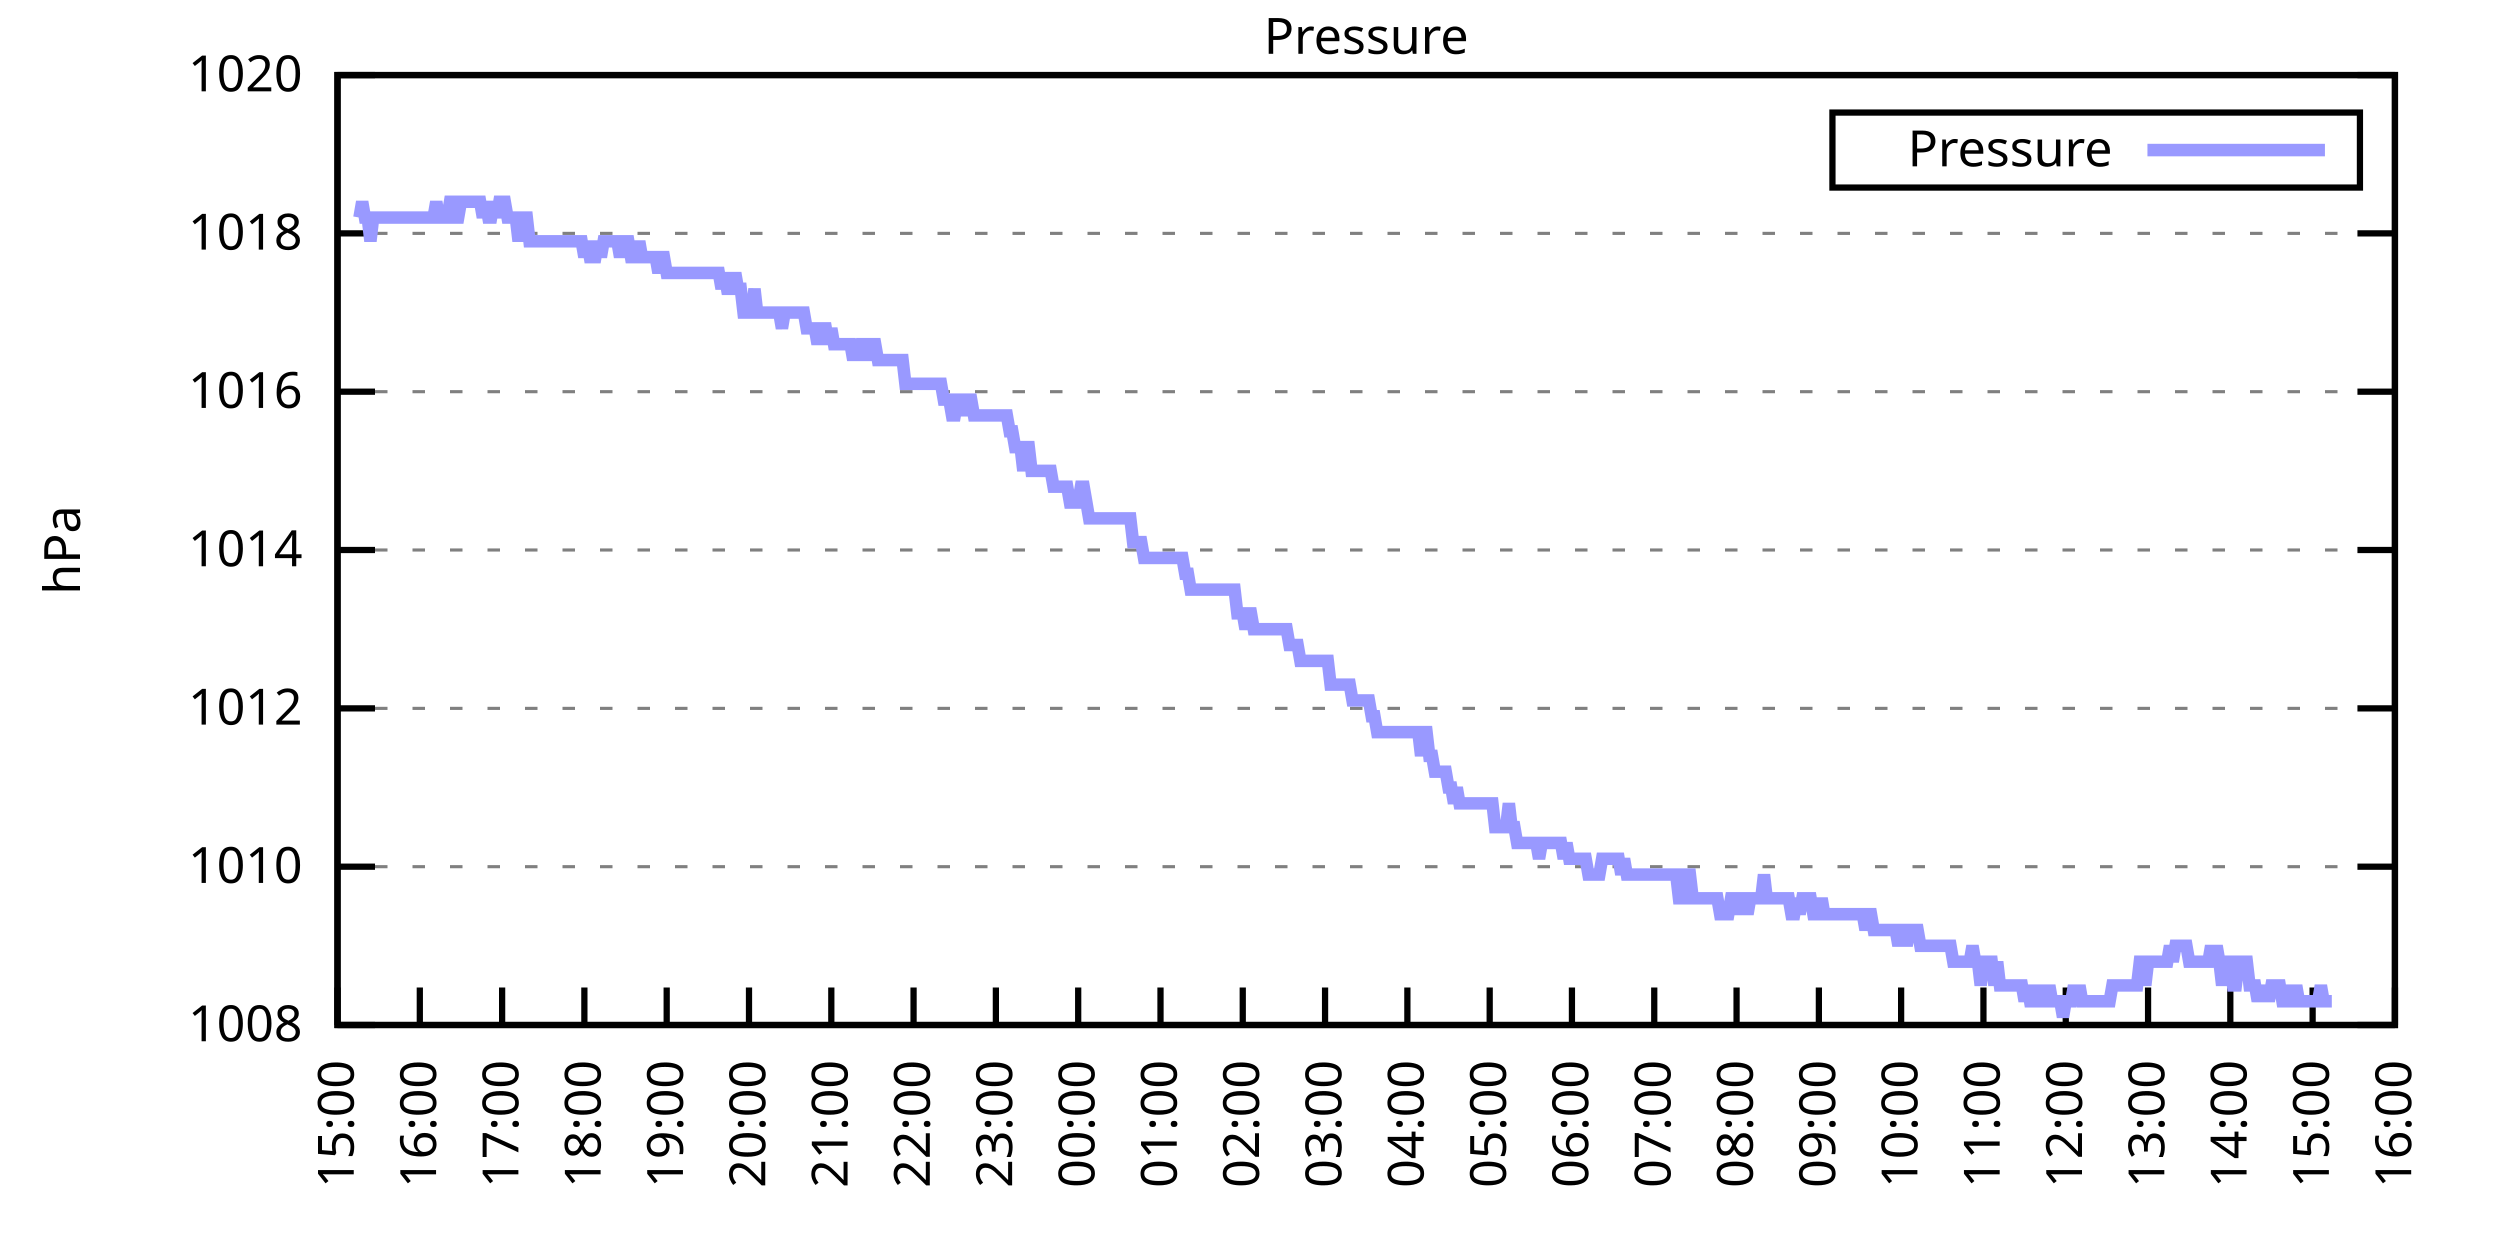
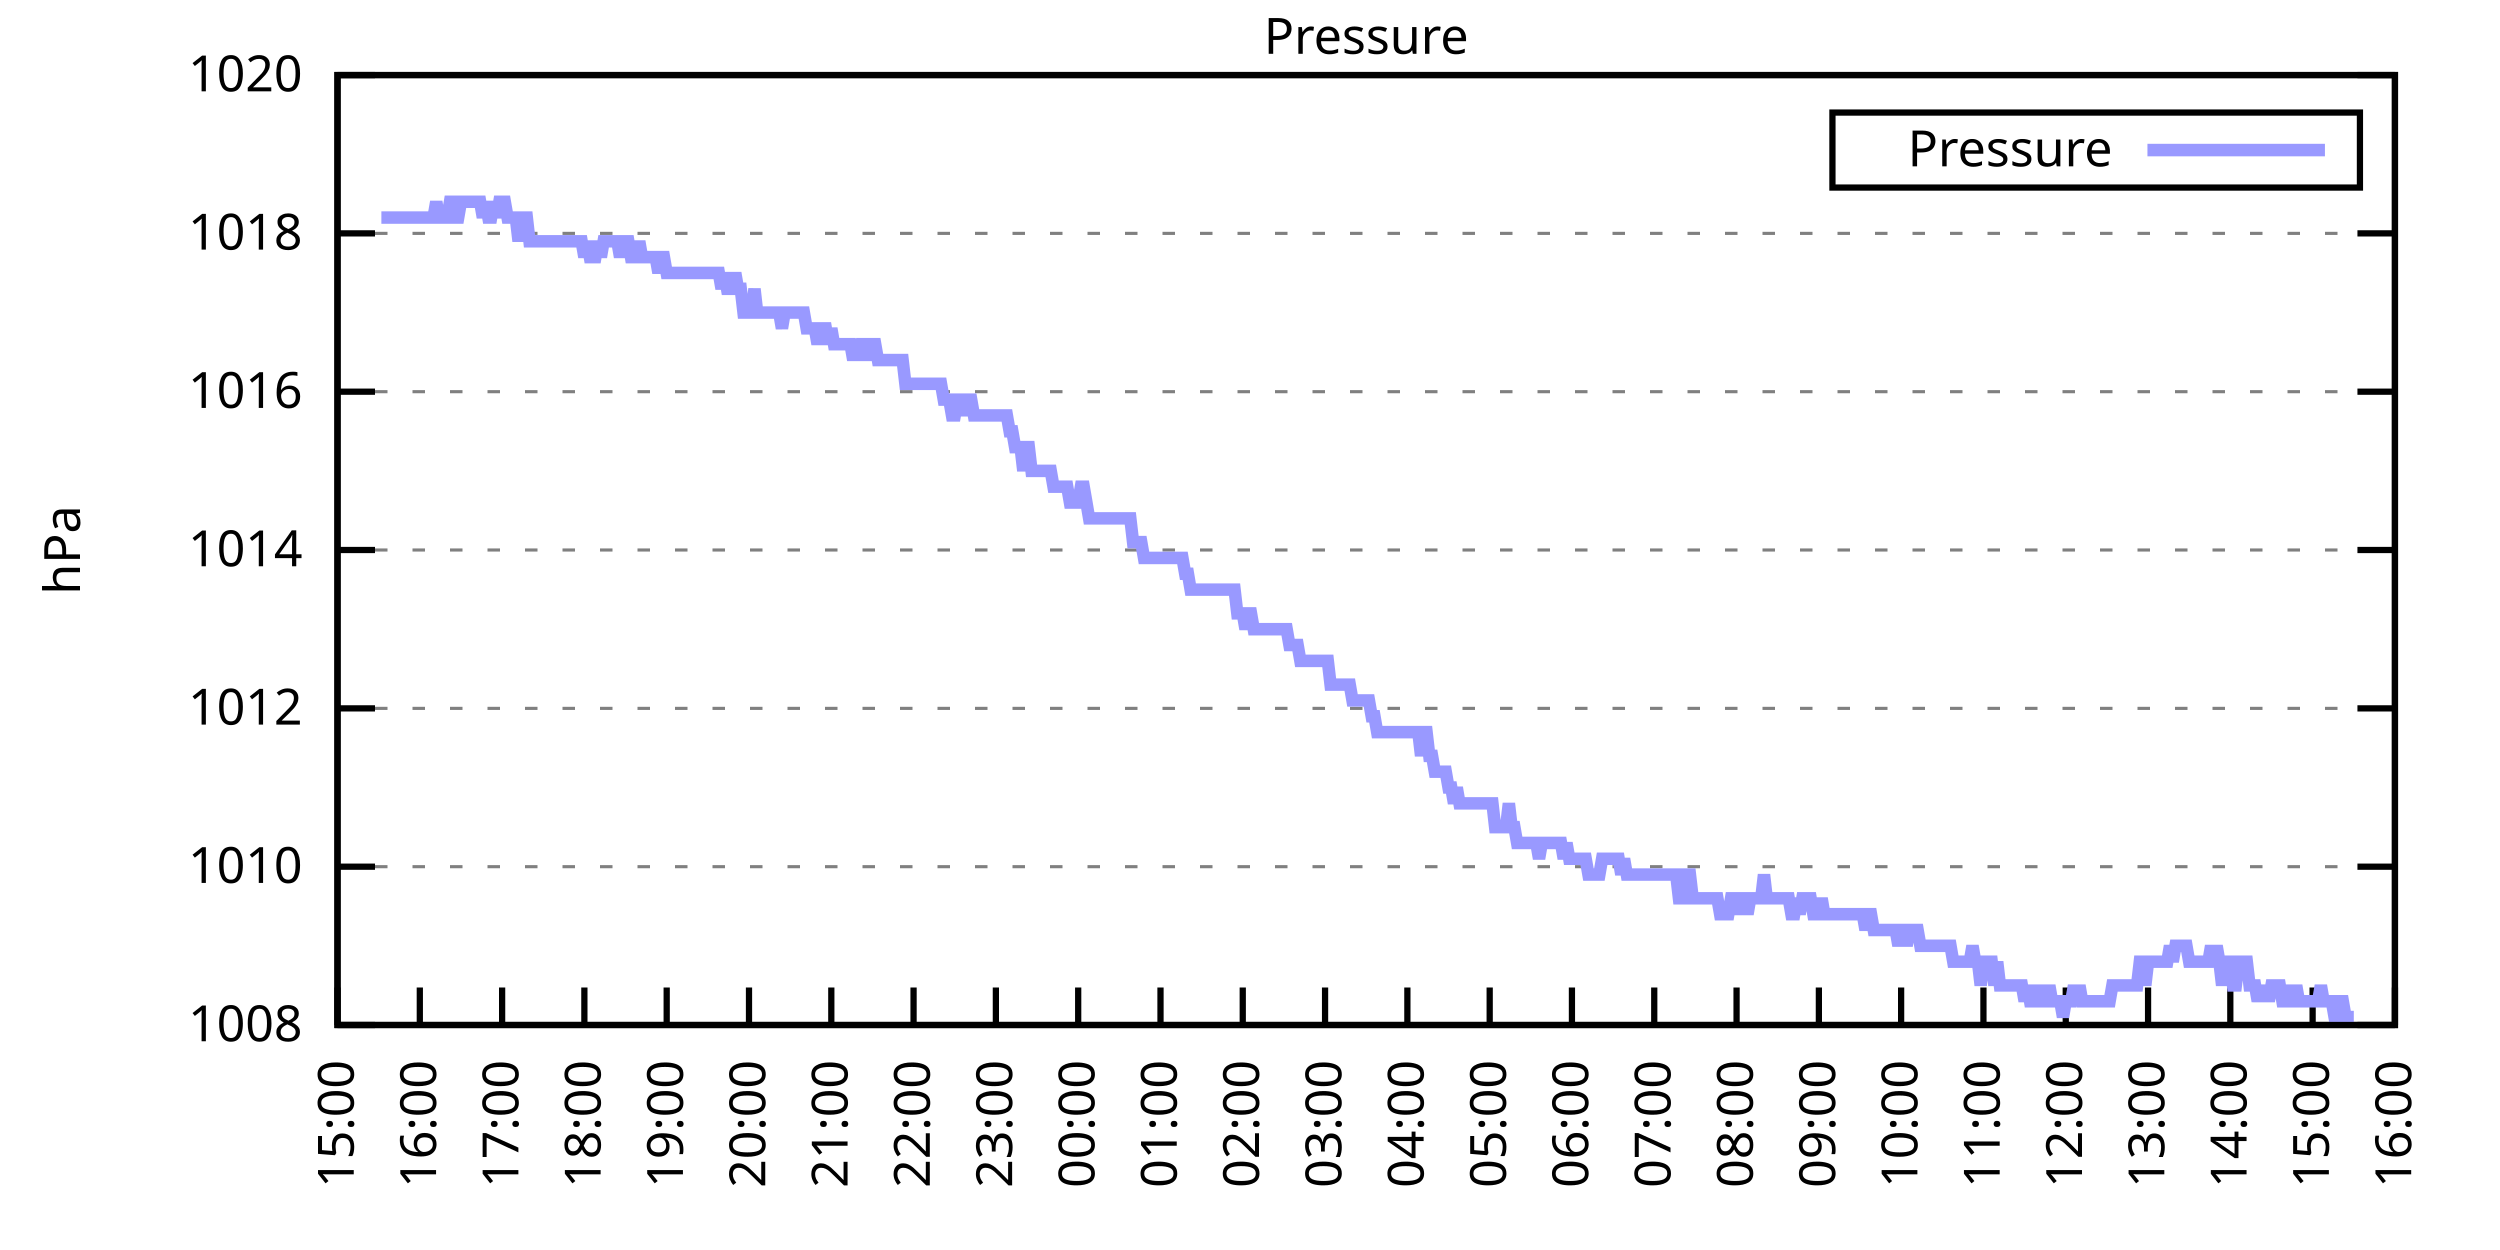
<svg xmlns="http://www.w3.org/2000/svg" xmlns:xlink="http://www.w3.org/1999/xlink" width="400" height="200" viewBox="0 0 400 200">
  <g id="gnuplot_canvas">
    <rect x="0" y="0" width="400" height="200" fill="none" />
    <defs>
      <circle id="gpDot" r="0.5" stroke-width="0.5" stroke="currentColor" />
      <path id="gpPt0" stroke-width="0.333" stroke="currentColor" d="M-1,0 h2 M0,-1 v2" />
      <path id="gpPt1" stroke-width="0.333" stroke="currentColor" d="M-1,-1 L1,1 M1,-1 L-1,1" />
      <path id="gpPt2" stroke-width="0.333" stroke="currentColor" d="M-1,0 L1,0 M0,-1 L0,1 M-1,-1 L1,1 M-1,1 L1,-1" />
      <rect id="gpPt3" stroke-width="0.333" stroke="currentColor" x="-1" y="-1" width="2" height="2" />
      <rect id="gpPt4" stroke-width="0.333" stroke="currentColor" fill="currentColor" x="-1" y="-1" width="2" height="2" />
      <circle id="gpPt5" stroke-width="0.333" stroke="currentColor" cx="0" cy="0" r="1" />
      <use xlink:href="#gpPt5" id="gpPt6" fill="currentColor" stroke="none" />
      <path id="gpPt7" stroke-width="0.333" stroke="currentColor" d="M0,-1.33 L-1.33,0.67 L1.33,0.67 z" />
      <use xlink:href="#gpPt7" id="gpPt8" fill="currentColor" stroke="none" />
      <use xlink:href="#gpPt7" id="gpPt9" stroke="currentColor" transform="rotate(180)" />
      <use xlink:href="#gpPt9" id="gpPt10" fill="currentColor" stroke="none" />
      <use xlink:href="#gpPt3" id="gpPt11" stroke="currentColor" transform="rotate(45)" />
      <use xlink:href="#gpPt11" id="gpPt12" fill="currentColor" stroke="none" />
      <path id="gpPt13" stroke-width="0.333" stroke="currentColor" d="M0,1.330 L1.265,0.411 L0.782,-1.067 L-0.782,-1.076 L-1.265,0.411 z" />
      <use xlink:href="#gpPt13" id="gpPt14" fill="currentColor" stroke="none" />
      <filter id="textbox" filterUnits="objectBoundingBox" x="0" y="0" height="1" width="1">
        <feFlood flood-color="white" flood-opacity="1" result="bgnd" />
        <feComposite in="SourceGraphic" in2="bgnd" operator="atop" />
      </filter>
      <filter id="greybox" filterUnits="objectBoundingBox" x="0" y="0" height="1" width="1">
        <feFlood flood-color="lightgrey" flood-opacity="1" result="grey" />
        <feComposite in="SourceGraphic" in2="grey" operator="atop" />
      </filter>
    </defs>
    <g fill="none" color="white" stroke="currentColor" stroke-width="1.00" stroke-linecap="butt" stroke-linejoin="miter">
</g>
    <g fill="none" color="black" stroke="currentColor" stroke-width="1.00" stroke-linecap="butt" stroke-linejoin="miter">
      <g stroke="none" shape-rendering="crispEdges">
        <polygon fill="rgb(255, 255, 255)" points="54.00,164.00 383.18,164.00 383.18,12.02 54.00,12.02 " />
      </g>
    </g>
    <g fill="none" color="black" stroke="currentColor" stroke-width="1.00" stroke-linecap="butt" stroke-linejoin="miter">
</g>
    <g fill="none" color="black" stroke="black" stroke-width="0.50" stroke-linecap="butt" stroke-linejoin="miter">
</g>
    <g fill="none" color="gray" stroke="currentColor" stroke-width="0.50" stroke-linecap="butt" stroke-linejoin="miter">
      <path stroke="gray" stroke-dasharray="2,4" class="gridline" d="M54.00,164.00 L383.19,164.00  " />
    </g>
    <g fill="none" color="gray" stroke="gray" stroke-width="1.00" stroke-linecap="butt" stroke-linejoin="miter">
</g>
    <g fill="none" color="black" stroke="currentColor" stroke-width="1.00" stroke-linecap="butt" stroke-linejoin="miter">
      <path stroke="black" d="M54.00,164.00 L60.00,164.00 M383.19,164.00 L377.19,164.00  " />
      <g transform="translate(48.40,166.60)" stroke="none" fill="black" font-family="Sans" font-size="8.00" text-anchor="end">
        <text>
          <tspan font-family="Sans"> 1008</tspan>
        </text>
      </g>
    </g>
    <g fill="none" color="black" stroke="currentColor" stroke-width="1.00" stroke-linecap="butt" stroke-linejoin="miter">
</g>
    <g fill="none" color="black" stroke="black" stroke-width="0.50" stroke-linecap="butt" stroke-linejoin="miter">
</g>
    <g fill="none" color="gray" stroke="currentColor" stroke-width="0.50" stroke-linecap="butt" stroke-linejoin="miter">
      <path stroke="gray" stroke-dasharray="2,4" class="gridline" d="M54.00,138.67 L383.19,138.67  " />
    </g>
    <g fill="none" color="gray" stroke="gray" stroke-width="1.00" stroke-linecap="butt" stroke-linejoin="miter">
</g>
    <g fill="none" color="black" stroke="currentColor" stroke-width="1.00" stroke-linecap="butt" stroke-linejoin="miter">
      <path stroke="black" d="M54.00,138.67 L60.00,138.67 M383.19,138.67 L377.19,138.67  " />
      <g transform="translate(48.40,141.27)" stroke="none" fill="black" font-family="Sans" font-size="8.00" text-anchor="end">
        <text>
          <tspan font-family="Sans"> 1010</tspan>
        </text>
      </g>
    </g>
    <g fill="none" color="black" stroke="currentColor" stroke-width="1.00" stroke-linecap="butt" stroke-linejoin="miter">
</g>
    <g fill="none" color="black" stroke="black" stroke-width="0.50" stroke-linecap="butt" stroke-linejoin="miter">
</g>
    <g fill="none" color="gray" stroke="currentColor" stroke-width="0.50" stroke-linecap="butt" stroke-linejoin="miter">
      <path stroke="gray" stroke-dasharray="2,4" class="gridline" d="M54.00,113.34 L383.19,113.34  " />
    </g>
    <g fill="none" color="gray" stroke="gray" stroke-width="1.00" stroke-linecap="butt" stroke-linejoin="miter">
</g>
    <g fill="none" color="black" stroke="currentColor" stroke-width="1.00" stroke-linecap="butt" stroke-linejoin="miter">
      <path stroke="black" d="M54.00,113.34 L60.00,113.34 M383.19,113.34 L377.19,113.34  " />
      <g transform="translate(48.40,115.94)" stroke="none" fill="black" font-family="Sans" font-size="8.00" text-anchor="end">
        <text>
          <tspan font-family="Sans"> 1012</tspan>
        </text>
      </g>
    </g>
    <g fill="none" color="black" stroke="currentColor" stroke-width="1.00" stroke-linecap="butt" stroke-linejoin="miter">
</g>
    <g fill="none" color="black" stroke="black" stroke-width="0.50" stroke-linecap="butt" stroke-linejoin="miter">
</g>
    <g fill="none" color="gray" stroke="currentColor" stroke-width="0.50" stroke-linecap="butt" stroke-linejoin="miter">
      <path stroke="gray" stroke-dasharray="2,4" class="gridline" d="M54.00,88.00 L383.19,88.00  " />
    </g>
    <g fill="none" color="gray" stroke="gray" stroke-width="1.00" stroke-linecap="butt" stroke-linejoin="miter">
</g>
    <g fill="none" color="black" stroke="currentColor" stroke-width="1.00" stroke-linecap="butt" stroke-linejoin="miter">
      <path stroke="black" d="M54.00,88.00 L60.00,88.00 M383.19,88.00 L377.19,88.00  " />
      <g transform="translate(48.40,90.60)" stroke="none" fill="black" font-family="Sans" font-size="8.00" text-anchor="end">
        <text>
          <tspan font-family="Sans"> 1014</tspan>
        </text>
      </g>
    </g>
    <g fill="none" color="black" stroke="currentColor" stroke-width="1.00" stroke-linecap="butt" stroke-linejoin="miter">
</g>
    <g fill="none" color="black" stroke="black" stroke-width="0.50" stroke-linecap="butt" stroke-linejoin="miter">
</g>
    <g fill="none" color="gray" stroke="currentColor" stroke-width="0.50" stroke-linecap="butt" stroke-linejoin="miter">
      <path stroke="gray" stroke-dasharray="2,4" class="gridline" d="M54.00,62.67 L383.19,62.67  " />
    </g>
    <g fill="none" color="gray" stroke="gray" stroke-width="1.00" stroke-linecap="butt" stroke-linejoin="miter">
</g>
    <g fill="none" color="black" stroke="currentColor" stroke-width="1.00" stroke-linecap="butt" stroke-linejoin="miter">
      <path stroke="black" d="M54.00,62.67 L60.00,62.67 M383.19,62.67 L377.19,62.67  " />
      <g transform="translate(48.40,65.27)" stroke="none" fill="black" font-family="Sans" font-size="8.00" text-anchor="end">
        <text>
          <tspan font-family="Sans"> 1016</tspan>
        </text>
      </g>
    </g>
    <g fill="none" color="black" stroke="currentColor" stroke-width="1.00" stroke-linecap="butt" stroke-linejoin="miter">
</g>
    <g fill="none" color="black" stroke="black" stroke-width="0.50" stroke-linecap="butt" stroke-linejoin="miter">
</g>
    <g fill="none" color="gray" stroke="currentColor" stroke-width="0.50" stroke-linecap="butt" stroke-linejoin="miter">
      <path stroke="gray" stroke-dasharray="2,4" class="gridline" d="M54.00,37.34 L383.19,37.34  " />
    </g>
    <g fill="none" color="gray" stroke="gray" stroke-width="1.00" stroke-linecap="butt" stroke-linejoin="miter">
</g>
    <g fill="none" color="black" stroke="currentColor" stroke-width="1.00" stroke-linecap="butt" stroke-linejoin="miter">
      <path stroke="black" d="M54.00,37.34 L60.00,37.34 M383.19,37.34 L377.19,37.34  " />
      <g transform="translate(48.40,39.94)" stroke="none" fill="black" font-family="Sans" font-size="8.00" text-anchor="end">
        <text>
          <tspan font-family="Sans"> 1018</tspan>
        </text>
      </g>
    </g>
    <g fill="none" color="black" stroke="currentColor" stroke-width="1.00" stroke-linecap="butt" stroke-linejoin="miter">
</g>
    <g fill="none" color="black" stroke="black" stroke-width="0.50" stroke-linecap="butt" stroke-linejoin="miter">
</g>
    <g fill="none" color="gray" stroke="currentColor" stroke-width="0.50" stroke-linecap="butt" stroke-linejoin="miter">
      <path stroke="gray" stroke-dasharray="2,4" class="gridline" d="M54.00,12.01 L383.19,12.01  " />
    </g>
    <g fill="none" color="gray" stroke="gray" stroke-width="1.00" stroke-linecap="butt" stroke-linejoin="miter">
</g>
    <g fill="none" color="black" stroke="currentColor" stroke-width="1.00" stroke-linecap="butt" stroke-linejoin="miter">
      <path stroke="black" d="M54.00,12.01 L60.00,12.01 M383.19,12.01 L377.19,12.01  " />
      <g transform="translate(48.40,14.61)" stroke="none" fill="black" font-family="Sans" font-size="8.00" text-anchor="end">
        <text>
          <tspan font-family="Sans"> 1020</tspan>
        </text>
      </g>
    </g>
    <g fill="none" color="black" stroke="currentColor" stroke-width="1.00" stroke-linecap="butt" stroke-linejoin="miter">
      <path stroke="black" d="M54.00,164.00 L54.00,158.00  " />
      <g transform="translate(56.60,169.60) rotate(270.00)" stroke="none" fill="black" font-family="Sans" font-size="8.00" text-anchor="end">
        <text>
          <tspan font-family="Sans">15:00</tspan>
        </text>
      </g>
    </g>
    <g fill="none" color="black" stroke="currentColor" stroke-width="1.00" stroke-linecap="butt" stroke-linejoin="miter">
      <path stroke="black" d="M67.17,164.00 L67.17,158.00  " />
      <g transform="translate(69.77,169.60) rotate(270.00)" stroke="none" fill="black" font-family="Sans" font-size="8.00" text-anchor="end">
        <text>
          <tspan font-family="Sans">16:00</tspan>
        </text>
      </g>
    </g>
    <g fill="none" color="black" stroke="currentColor" stroke-width="1.00" stroke-linecap="butt" stroke-linejoin="miter">
      <path stroke="black" d="M80.34,164.00 L80.34,158.00  " />
      <g transform="translate(82.94,169.60) rotate(270.00)" stroke="none" fill="black" font-family="Sans" font-size="8.00" text-anchor="end">
        <text>
          <tspan font-family="Sans">17:00</tspan>
        </text>
      </g>
    </g>
    <g fill="none" color="black" stroke="currentColor" stroke-width="1.00" stroke-linecap="butt" stroke-linejoin="miter">
      <path stroke="black" d="M93.50,164.00 L93.50,158.00  " />
      <g transform="translate(96.10,169.60) rotate(270.00)" stroke="none" fill="black" font-family="Sans" font-size="8.00" text-anchor="end">
        <text>
          <tspan font-family="Sans">18:00</tspan>
        </text>
      </g>
    </g>
    <g fill="none" color="black" stroke="currentColor" stroke-width="1.00" stroke-linecap="butt" stroke-linejoin="miter">
      <path stroke="black" d="M106.67,164.00 L106.67,158.00  " />
      <g transform="translate(109.27,169.60) rotate(270.00)" stroke="none" fill="black" font-family="Sans" font-size="8.00" text-anchor="end">
        <text>
          <tspan font-family="Sans">19:00</tspan>
        </text>
      </g>
    </g>
    <g fill="none" color="black" stroke="currentColor" stroke-width="1.00" stroke-linecap="butt" stroke-linejoin="miter">
      <path stroke="black" d="M119.84,164.00 L119.84,158.00  " />
      <g transform="translate(122.44,169.60) rotate(270.00)" stroke="none" fill="black" font-family="Sans" font-size="8.00" text-anchor="end">
        <text>
          <tspan font-family="Sans">20:00</tspan>
        </text>
      </g>
    </g>
    <g fill="none" color="black" stroke="currentColor" stroke-width="1.00" stroke-linecap="butt" stroke-linejoin="miter">
      <path stroke="black" d="M133.01,164.00 L133.01,158.00  " />
      <g transform="translate(135.61,169.60) rotate(270.00)" stroke="none" fill="black" font-family="Sans" font-size="8.00" text-anchor="end">
        <text>
          <tspan font-family="Sans">21:00</tspan>
        </text>
      </g>
    </g>
    <g fill="none" color="black" stroke="currentColor" stroke-width="1.00" stroke-linecap="butt" stroke-linejoin="miter">
      <path stroke="black" d="M146.17,164.00 L146.17,158.00  " />
      <g transform="translate(148.77,169.60) rotate(270.00)" stroke="none" fill="black" font-family="Sans" font-size="8.00" text-anchor="end">
        <text>
          <tspan font-family="Sans">22:00</tspan>
        </text>
      </g>
    </g>
    <g fill="none" color="black" stroke="currentColor" stroke-width="1.00" stroke-linecap="butt" stroke-linejoin="miter">
      <path stroke="black" d="M159.34,164.00 L159.34,158.00  " />
      <g transform="translate(161.94,169.60) rotate(270.00)" stroke="none" fill="black" font-family="Sans" font-size="8.00" text-anchor="end">
        <text>
          <tspan font-family="Sans">23:00</tspan>
        </text>
      </g>
    </g>
    <g fill="none" color="black" stroke="currentColor" stroke-width="1.00" stroke-linecap="butt" stroke-linejoin="miter">
      <path stroke="black" d="M172.51,164.00 L172.51,158.00  " />
      <g transform="translate(175.11,169.60) rotate(270.00)" stroke="none" fill="black" font-family="Sans" font-size="8.00" text-anchor="end">
        <text>
          <tspan font-family="Sans">00:00</tspan>
        </text>
      </g>
    </g>
    <g fill="none" color="black" stroke="currentColor" stroke-width="1.00" stroke-linecap="butt" stroke-linejoin="miter">
      <path stroke="black" d="M185.68,164.00 L185.68,158.00  " />
      <g transform="translate(188.28,169.60) rotate(270.00)" stroke="none" fill="black" font-family="Sans" font-size="8.00" text-anchor="end">
        <text>
          <tspan font-family="Sans">01:00</tspan>
        </text>
      </g>
    </g>
    <g fill="none" color="black" stroke="currentColor" stroke-width="1.00" stroke-linecap="butt" stroke-linejoin="miter">
      <path stroke="black" d="M198.84,164.00 L198.84,158.00  " />
      <g transform="translate(201.44,169.60) rotate(270.00)" stroke="none" fill="black" font-family="Sans" font-size="8.00" text-anchor="end">
        <text>
          <tspan font-family="Sans">02:00</tspan>
        </text>
      </g>
    </g>
    <g fill="none" color="black" stroke="currentColor" stroke-width="1.00" stroke-linecap="butt" stroke-linejoin="miter">
      <path stroke="black" d="M212.01,164.00 L212.01,158.00  " />
      <g transform="translate(214.61,169.60) rotate(270.00)" stroke="none" fill="black" font-family="Sans" font-size="8.00" text-anchor="end">
        <text>
          <tspan font-family="Sans">03:00</tspan>
        </text>
      </g>
    </g>
    <g fill="none" color="black" stroke="currentColor" stroke-width="1.00" stroke-linecap="butt" stroke-linejoin="miter">
      <path stroke="black" d="M225.18,164.00 L225.18,158.00  " />
      <g transform="translate(227.78,169.60) rotate(270.00)" stroke="none" fill="black" font-family="Sans" font-size="8.00" text-anchor="end">
        <text>
          <tspan font-family="Sans">04:00</tspan>
        </text>
      </g>
    </g>
    <g fill="none" color="black" stroke="currentColor" stroke-width="1.00" stroke-linecap="butt" stroke-linejoin="miter">
      <path stroke="black" d="M238.35,164.00 L238.35,158.00  " />
      <g transform="translate(240.95,169.60) rotate(270.00)" stroke="none" fill="black" font-family="Sans" font-size="8.00" text-anchor="end">
        <text>
          <tspan font-family="Sans">05:00</tspan>
        </text>
      </g>
    </g>
    <g fill="none" color="black" stroke="currentColor" stroke-width="1.00" stroke-linecap="butt" stroke-linejoin="miter">
      <path stroke="black" d="M251.51,164.00 L251.51,158.00  " />
      <g transform="translate(254.11,169.60) rotate(270.00)" stroke="none" fill="black" font-family="Sans" font-size="8.00" text-anchor="end">
        <text>
          <tspan font-family="Sans">06:00</tspan>
        </text>
      </g>
    </g>
    <g fill="none" color="black" stroke="currentColor" stroke-width="1.00" stroke-linecap="butt" stroke-linejoin="miter">
      <path stroke="black" d="M264.68,164.00 L264.68,158.00  " />
      <g transform="translate(267.28,169.60) rotate(270.00)" stroke="none" fill="black" font-family="Sans" font-size="8.00" text-anchor="end">
        <text>
          <tspan font-family="Sans">07:00</tspan>
        </text>
      </g>
    </g>
    <g fill="none" color="black" stroke="currentColor" stroke-width="1.00" stroke-linecap="butt" stroke-linejoin="miter">
      <path stroke="black" d="M277.85,164.00 L277.85,158.00  " />
      <g transform="translate(280.45,169.60) rotate(270.00)" stroke="none" fill="black" font-family="Sans" font-size="8.00" text-anchor="end">
        <text>
          <tspan font-family="Sans">08:00</tspan>
        </text>
      </g>
    </g>
    <g fill="none" color="black" stroke="currentColor" stroke-width="1.00" stroke-linecap="butt" stroke-linejoin="miter">
      <path stroke="black" d="M291.02,164.00 L291.02,158.00  " />
      <g transform="translate(293.62,169.60) rotate(270.00)" stroke="none" fill="black" font-family="Sans" font-size="8.00" text-anchor="end">
        <text>
          <tspan font-family="Sans">09:00</tspan>
        </text>
      </g>
    </g>
    <g fill="none" color="black" stroke="currentColor" stroke-width="1.00" stroke-linecap="butt" stroke-linejoin="miter">
      <path stroke="black" d="M304.18,164.00 L304.18,158.00  " />
      <g transform="translate(306.78,169.60) rotate(270.00)" stroke="none" fill="black" font-family="Sans" font-size="8.00" text-anchor="end">
        <text>
          <tspan font-family="Sans">10:00</tspan>
        </text>
      </g>
    </g>
    <g fill="none" color="black" stroke="currentColor" stroke-width="1.00" stroke-linecap="butt" stroke-linejoin="miter">
      <path stroke="black" d="M317.35,164.00 L317.35,158.00  " />
      <g transform="translate(319.95,169.60) rotate(270.00)" stroke="none" fill="black" font-family="Sans" font-size="8.00" text-anchor="end">
        <text>
          <tspan font-family="Sans">11:00</tspan>
        </text>
      </g>
    </g>
    <g fill="none" color="black" stroke="currentColor" stroke-width="1.00" stroke-linecap="butt" stroke-linejoin="miter">
      <path stroke="black" d="M330.52,164.00 L330.52,158.00  " />
      <g transform="translate(333.12,169.60) rotate(270.00)" stroke="none" fill="black" font-family="Sans" font-size="8.00" text-anchor="end">
        <text>
          <tspan font-family="Sans">12:00</tspan>
        </text>
      </g>
    </g>
    <g fill="none" color="black" stroke="currentColor" stroke-width="1.00" stroke-linecap="butt" stroke-linejoin="miter">
      <path stroke="black" d="M343.69,164.00 L343.69,158.00  " />
      <g transform="translate(346.29,169.60) rotate(270.00)" stroke="none" fill="black" font-family="Sans" font-size="8.00" text-anchor="end">
        <text>
          <tspan font-family="Sans">13:00</tspan>
        </text>
      </g>
    </g>
    <g fill="none" color="black" stroke="currentColor" stroke-width="1.00" stroke-linecap="butt" stroke-linejoin="miter">
      <path stroke="black" d="M356.85,164.00 L356.85,158.00  " />
      <g transform="translate(359.45,169.60) rotate(270.00)" stroke="none" fill="black" font-family="Sans" font-size="8.00" text-anchor="end">
        <text>
          <tspan font-family="Sans">14:00</tspan>
        </text>
      </g>
    </g>
    <g fill="none" color="black" stroke="currentColor" stroke-width="1.00" stroke-linecap="butt" stroke-linejoin="miter">
      <path stroke="black" d="M370.02,164.00 L370.02,158.00  " />
      <g transform="translate(372.62,169.60) rotate(270.00)" stroke="none" fill="black" font-family="Sans" font-size="8.00" text-anchor="end">
        <text>
          <tspan font-family="Sans">15:00</tspan>
        </text>
      </g>
    </g>
    <g fill="none" color="black" stroke="currentColor" stroke-width="1.00" stroke-linecap="butt" stroke-linejoin="miter">
      <path stroke="black" d="M383.19,164.00 L383.19,158.00  " />
      <g transform="translate(385.79,169.60) rotate(270.00)" stroke="none" fill="black" font-family="Sans" font-size="8.00" text-anchor="end">
        <text>
          <tspan font-family="Sans">16:00</tspan>
        </text>
      </g>
    </g>
    <g fill="none" color="black" stroke="currentColor" stroke-width="1.00" stroke-linecap="butt" stroke-linejoin="miter">
</g>
    <g fill="none" color="black" stroke="currentColor" stroke-width="1.00" stroke-linecap="butt" stroke-linejoin="miter">
      <path stroke="black" d="M54.00,12.01 L54.00,164.00 L383.19,164.00 L383.19,12.01 L54.00,12.01 Z  " />
    </g>
    <g fill="none" color="black" stroke="currentColor" stroke-width="1.00" stroke-linecap="butt" stroke-linejoin="miter">
</g>
    <g fill="none" color="black" stroke="currentColor" stroke-width="1.00" stroke-linecap="butt" stroke-linejoin="miter">
      <path stroke="black" d="M293.19,30.01 L293.19,18.01 L377.59,18.01 L377.59,30.01 L293.19,30.01 Z  " />
    </g>
    <g id="Pressure_plot_1">
      <g fill="none" color="white" stroke="black" stroke-width="2.00" stroke-linecap="butt" stroke-linejoin="miter">
</g>
      <g fill="none" color="black" stroke="currentColor" stroke-width="2.00" stroke-linecap="butt" stroke-linejoin="miter">
        <g transform="translate(337.99,26.61)" stroke="none" fill="black" font-family="Sans" font-size="8.00" text-anchor="end">
          <text>
            <tspan font-family="Sans">Pressure</tspan>
          </text>
        </g>
      </g>
      <g fill="none" color="black" stroke="currentColor" stroke-width="2.00" stroke-linecap="butt" stroke-linejoin="miter">
-         <path stroke="rgb(153, 153, 255)" d="M343.59,24.01 L371.99,24.01 M57.51,34.81 L57.95,32.28 L58.39,34.81 L58.83,34.81 L59.27,38.61 L59.71,34.81   L60.14,34.81 L60.58,34.81 L61.02,34.81 L61.46,34.81 L61.90,34.81 L62.34,34.81 L62.78,34.81 L63.22,34.81   L63.66,34.81 L64.10,34.81 L64.53,34.81 L64.97,34.81 L65.41,34.81 L65.85,34.81 L66.29,34.81 L66.73,34.81   L67.17,34.81 L67.61,34.81 L68.05,34.81 L68.48,34.81 L68.92,34.81 L69.36,34.81 L69.80,32.28 L70.24,34.81   L70.68,34.81 L71.12,34.81 L71.56,34.81 L72.00,32.28 L72.43,32.28 L72.87,34.81 L73.31,34.81 L73.75,32.28   L74.19,32.28 L74.63,32.28 L75.07,32.28 L75.51,32.28 L75.95,32.28 L76.38,32.28 L76.82,32.28 L77.26,34.81   L77.70,32.28 L78.14,34.81 L78.58,34.81 L79.02,32.28 L79.46,34.81 L79.90,32.28 L80.34,32.28 L80.77,32.28   L81.21,34.81 L81.65,34.81 L82.09,34.81 L82.53,34.81 L82.97,38.61 L83.41,34.81 L83.85,34.81 L84.29,34.81   L84.72,38.61 L85.16,38.61 L85.60,38.61 L86.04,38.61 L86.48,38.61 L86.92,38.61 L87.36,38.61 L87.80,38.61   L88.24,38.61 L88.67,38.61 L89.11,38.61 L89.55,38.61 L89.99,38.61 L90.43,38.61 L90.87,38.61 L91.31,38.61   L91.75,38.61 L92.19,38.61 L92.62,38.61 L93.06,38.61 L93.50,41.14 L93.94,38.61 L94.38,41.14 L94.82,41.14   L95.26,41.14 L95.70,38.61 L96.14,41.14 L96.58,38.61 L97.01,38.61 L97.45,38.61 L97.89,38.61 L98.33,38.61   L98.77,38.61 L99.21,41.14 L99.65,38.61 L100.09,38.61 L100.53,38.61 L100.96,41.14 L101.40,41.14 L101.84,41.14   L102.28,38.61 L102.72,41.14 L103.16,41.14 L103.60,41.14 L104.04,41.14 L104.48,41.14 L104.91,41.14 L105.35,43.67   L105.79,41.14 L106.23,41.14 L106.67,43.67 L107.11,43.67 L107.55,43.67 L107.99,43.67 L108.43,43.67 L108.87,43.67   L109.30,43.67 L109.74,43.67 L110.18,43.67 L110.62,43.67 L111.06,43.67 L111.50,43.67 L111.94,43.67 L112.38,43.67   L112.82,43.67 L113.25,43.67 L113.69,43.67 L114.13,43.67 L114.57,43.67 L115.01,43.67 L115.45,46.21 L115.89,43.67   L116.33,46.21 L116.77,46.21 L117.20,46.21 L117.64,43.67 L118.08,46.21 L118.52,46.21 L118.96,50.01 L119.40,50.01   L119.84,50.01 L120.28,50.01 L120.72,46.21 L121.15,50.01 L121.59,50.01 L122.03,50.01 L122.47,50.01 L122.91,50.01   L123.35,50.01 L123.79,50.01 L124.23,50.01 L124.67,50.01 L125.11,52.54 L125.54,50.01 L125.98,50.01 L126.42,50.01   L126.86,50.01 L127.30,50.01 L127.74,50.01 L128.18,50.01 L128.62,50.01 L129.06,52.54 L129.49,52.54 L129.93,52.54   L130.37,52.54 L130.81,55.07 L131.25,52.54 L131.69,52.54 L132.13,52.54 L132.57,55.07 L133.01,52.54 L133.44,55.07   L133.88,55.07 L134.32,55.07 L134.76,55.07 L135.20,55.07 L135.64,55.07 L136.08,55.07 L136.52,57.61 L136.96,55.07   L137.39,57.61 L137.83,55.07 L138.27,55.07 L138.71,57.61 L139.15,55.07 L139.59,55.07 L140.03,55.07 L140.47,57.61   L140.91,57.61 L141.35,57.61 L141.78,57.61 L142.22,57.61 L142.66,57.61 L143.10,57.61 L143.54,57.61 L143.98,57.61   L144.42,57.61 L144.86,61.41 L145.30,61.41 L145.73,61.41 L146.17,61.41 L146.61,61.41 L147.05,61.41 L147.49,61.41   L147.93,61.41 L148.37,61.41 L148.81,61.41 L149.25,61.41 L149.68,61.41 L150.12,61.41 L150.56,61.41 L151.00,63.94   L151.44,63.94 L151.88,63.94 L152.32,66.47 L152.76,66.47 L153.20,63.94 L153.63,63.94 L154.07,66.47 L154.51,63.94   L154.95,63.94 L155.39,63.94 L155.83,66.47 L156.27,66.47 L156.71,66.47 L157.15,66.47 L157.59,66.47 L158.02,66.47   L158.46,66.47 L158.90,66.47 L159.34,66.47 L159.78,66.47 L160.22,66.47 L160.66,66.47 L161.10,66.47 L161.54,69.01   L161.97,69.01 L162.41,71.54 L162.85,71.54 L163.29,71.54 L163.73,75.34 L164.17,71.54 L164.61,71.54 L165.05,75.34   L165.49,75.34 L165.92,75.34 L166.36,75.34 L166.80,75.34 L167.24,75.34 L167.68,75.34 L168.12,75.34 L168.56,77.87   L169.00,77.87 L169.44,77.87 L169.87,77.87 L170.31,77.87 L170.75,77.87 L171.19,80.41 L171.63,80.41 L172.07,80.41   L172.51,80.41 L172.95,77.87 L173.39,77.87 L173.83,80.41 L174.26,82.94 L174.70,82.94 L175.14,82.94 L175.58,82.94   L176.02,82.94 L176.46,82.94 L176.90,82.94 L177.34,82.94 L177.78,82.94 L178.21,82.94 L178.65,82.94 L179.09,82.94   L179.53,82.94 L179.97,82.94 L180.41,82.94 L180.85,82.94 L181.29,86.74 L181.73,86.74 L182.16,86.74 L182.60,86.74   L183.04,89.27 L183.48,89.27 L183.92,89.27 L184.36,89.27 L184.80,89.27 L185.24,89.27 L185.68,89.27 L186.11,89.27   L186.55,89.27 L186.99,89.27 L187.43,89.27 L187.87,89.27 L188.31,89.27 L188.75,89.27 L189.19,89.27 L189.63,91.80   L190.07,91.80 L190.50,94.34 L190.94,94.34 L191.38,94.34 L191.82,94.34 L192.26,94.34 L192.70,94.34 L193.14,94.34   L193.58,94.34 L194.02,94.34 L194.45,94.34 L194.89,94.34 L195.33,94.34 L195.77,94.34 L196.21,94.34 L196.65,94.34   L197.09,94.34 L197.53,94.34 L197.97,98.14 L198.40,98.14 L198.84,98.14 L199.28,100.67 L199.72,98.14 L200.16,98.14   L200.60,100.67 L201.04,100.67 L201.48,100.67 L201.92,100.67 L202.35,100.67 L202.79,100.67 L203.23,100.67 L203.67,100.67   L204.11,100.67 L204.55,100.67 L204.99,100.67 L205.43,100.67 L205.87,100.67 L206.31,103.20 L206.74,103.20 L207.18,103.20   L207.62,103.20 L208.06,105.74 L208.50,105.74 L208.94,105.74 L209.38,105.74 L209.82,105.74 L210.26,105.74 L210.69,105.74   L211.13,105.74 L211.57,105.74 L212.01,105.74 L212.45,105.74 L212.89,109.54 L213.33,109.54 L213.77,109.54 L214.21,109.54   L214.64,109.54 L215.08,109.54 L215.52,109.54 L215.96,109.54 L216.40,112.07 L216.84,112.07 L217.28,112.07 L217.72,112.07   L218.16,112.07 L218.60,112.07 L219.03,112.07 L219.47,114.60 L219.91,114.60 L220.35,117.14 L220.79,117.14 L221.23,117.14   L221.67,117.14 L222.11,117.14 L222.55,117.14 L222.98,117.14 L223.42,117.14 L223.86,117.14 L224.30,117.14 L224.74,117.14   L225.18,117.14 L225.62,117.14 L226.06,117.14 L226.50,117.14 L226.93,117.14 L227.37,120.94 L227.81,117.14 L228.25,117.14   L228.69,120.94 L229.13,120.94 L229.57,123.47 L230.01,123.47 L230.45,123.47 L230.88,123.47 L231.32,123.47 L231.76,126.00   L232.20,126.00 L232.64,128.54 L233.08,126.00 L233.52,128.54 L233.96,128.54 L234.40,128.54 L234.84,128.54 L235.27,128.54   L235.71,128.54 L236.15,128.54 L236.59,128.54 L237.03,128.54 L237.47,128.54 L237.91,128.54 L238.35,128.54 L238.79,128.54   L239.22,132.34 L239.66,132.34 L240.10,132.34 L240.54,132.34 L240.98,132.34 L241.42,128.54 L241.86,132.34 L242.30,132.34   L242.74,134.87 L243.17,134.87 L243.61,134.87 L244.05,134.87 L244.49,134.87 L244.93,134.87 L245.37,134.87 L245.81,134.87   L246.25,137.40 L246.69,134.87 L247.12,134.87 L247.56,134.87 L248.00,134.87 L248.44,134.87 L248.88,134.87 L249.32,134.87   L249.76,134.87 L250.20,137.40 L250.64,134.87 L251.08,137.40 L251.51,137.40 L251.95,137.40 L252.39,137.40 L252.83,137.40   L253.27,137.40 L253.71,137.40 L254.15,139.93 L254.59,139.93 L255.03,139.93 L255.46,139.93 L255.90,139.93 L256.34,137.40   L256.78,137.40 L257.22,137.40 L257.66,137.40 L258.10,137.40 L258.54,137.40 L258.98,137.40 L259.41,139.93 L259.85,137.40   L260.29,139.93 L260.73,139.93 L261.17,139.93 L261.61,139.93 L262.05,139.93 L262.49,139.93 L262.93,139.93 L263.36,139.93   L263.80,139.93 L264.24,139.93 L264.68,139.93 L265.12,139.93 L265.56,139.93 L266.00,139.93 L266.44,139.93 L266.88,139.93   L267.32,139.93 L267.75,139.93 L268.19,139.93 L268.63,143.73 L269.07,143.73 L269.51,143.73 L269.95,139.93 L270.39,139.93   L270.83,143.73 L271.27,143.73 L271.70,143.73 L272.14,143.73 L272.58,143.73 L273.02,143.73 L273.46,143.73 L273.90,143.73   L274.34,143.73 L274.78,143.73 L275.22,146.27 L275.65,146.27 L276.09,146.27 L276.53,146.27 L276.97,143.73 L277.41,143.73   L277.85,146.27 L278.29,143.73 L278.73,143.73 L279.17,143.73 L279.60,146.27 L280.04,143.73 L280.48,143.73 L280.92,143.73   L281.36,143.73 L281.80,143.73 L282.24,139.93 L282.68,143.73 L283.12,143.73 L283.56,143.73 L283.99,143.73 L284.43,143.73   L284.87,143.73 L285.31,143.73 L285.75,143.73 L286.19,143.73 L286.63,146.27 L287.07,146.27 L287.51,143.73 L287.94,146.27   L288.38,143.73 L288.82,143.73 L289.26,143.73 L289.70,143.73 L290.14,146.27 L290.58,146.27 L291.02,146.27 L291.46,143.73   L291.89,146.27 L292.33,146.27 L292.77,146.27 L293.21,146.27 L293.65,146.27 L294.09,146.27 L294.53,146.27 L294.97,146.27   L295.41,146.27 L295.84,146.27 L296.28,146.27 L296.72,146.27 L297.16,146.27 L297.60,146.27 L298.04,146.27 L298.48,148.80   L298.92,146.27 L299.36,146.27 L299.80,148.80 L300.23,148.80 L300.67,148.80 L301.11,148.80 L301.55,148.80 L301.99,148.80   L302.43,148.80 L302.87,148.80 L303.31,148.80 L303.75,151.33 L304.18,148.80 L304.62,148.80 L305.06,151.33 L305.50,148.80   L305.94,148.80 L306.38,148.80 L306.82,148.80 L307.26,151.33 L307.70,151.33 L308.13,151.33 L308.57,151.33 L309.01,151.33   L309.45,151.33 L309.89,151.33 L310.33,151.33 L310.77,151.33 L311.21,151.33 L311.65,151.33 L312.08,151.33 L312.52,153.87   L312.96,153.87 L313.40,153.87 L313.84,153.87 L314.28,153.87 L314.72,153.87 L315.16,153.87 L315.60,151.33 L316.04,153.87   L316.47,153.87 L316.91,157.67 L317.35,153.87 L317.79,153.87 L318.23,153.87 L318.67,153.87 L319.11,157.67 L319.55,153.87   L319.99,157.67 L320.42,157.67 L320.86,157.67 L321.30,157.67 L321.74,157.67 L322.18,157.67 L322.62,157.67 L323.06,157.67   L323.50,157.67 L323.94,160.20 L324.37,157.67 L324.81,160.20 L325.25,160.20 L325.69,160.20 L326.13,157.67 L326.57,160.20   L327.01,160.20 L327.45,160.20 L327.89,157.67 L328.33,160.20 L328.76,160.20 L329.20,160.20 L329.64,160.20 L330.08,162.73   L330.52,160.20 L330.96,160.20 L331.40,160.20 L331.84,157.67 L332.28,160.20 L332.71,157.67 L333.15,160.20 L333.59,160.20   L334.03,160.20 L334.47,160.20 L334.91,160.20 L335.35,160.20 L335.79,160.20 L336.23,160.20 L336.66,160.20 L337.10,160.20   L337.54,160.20 L337.98,157.67 L338.42,157.67 L338.86,157.67 L339.30,157.67 L339.74,157.67 L340.18,157.67 L340.61,157.67   L341.05,157.67 L341.49,157.67 L341.93,157.67 L342.37,153.87 L342.81,153.87 L343.25,157.67 L343.69,153.87 L344.13,153.87   L344.57,153.87 L345.00,153.87 L345.44,153.87 L345.88,153.87 L346.32,153.87 L346.76,153.87 L347.20,151.33 L347.64,153.87   L348.08,151.33 L348.52,151.33 L348.95,151.33 L349.39,151.33 L349.83,151.33 L350.27,153.87 L350.71,153.87 L351.15,153.87   L351.59,153.87 L352.03,153.87 L352.47,153.87 L352.90,153.87 L353.34,153.87 L353.78,151.33 L354.22,153.87 L354.66,151.33   L355.10,153.87 L355.54,157.67 L355.98,153.87 L356.42,153.87 L356.85,153.87 L357.29,157.67 L357.73,157.67 L358.17,153.87   L358.61,153.87 L359.05,153.87 L359.49,153.87 L359.93,157.67 L360.37,157.67 L360.81,157.67 L361.24,160.20 L361.68,157.67   L362.12,160.20 L362.56,157.67 L363.00,160.20 L363.44,157.67 L363.88,157.67 L364.32,157.67 L364.76,157.67 L365.19,160.20   L365.63,160.20 L366.07,157.67 L366.51,160.20 L366.95,160.20 L367.39,157.67 L367.83,160.20 L368.27,160.20 L368.71,160.20   L369.14,160.20 L369.58,160.20 L370.02,160.20 L370.46,160.20 L370.90,160.20 L371.34,157.67 L371.78,160.20 L372.22,160.20   L372.66,160.20 L373.09,160.20  " />
+         <path stroke="rgb(153, 153, 255)" d="M343.59,24.01 L371.99,24.01 M61.02,34.81 L61.46,34.81 L61.90,34.81 L62.34,34.81 L62.78,34.81 L63.22,34.81   L63.66,34.81 L64.10,34.81 L64.53,34.81 L64.97,34.81 L65.41,34.81 L65.85,34.81 L66.29,34.81 L66.73,34.81   L67.17,34.81 L67.61,34.81 L68.05,34.81 L68.48,34.81 L68.92,34.81 L69.36,34.81 L69.80,32.28 L70.24,34.81   L70.68,34.81 L71.12,34.81 L71.56,34.81 L72.00,32.28 L72.43,32.28 L72.87,34.81 L73.31,34.81 L73.75,32.28   L74.19,32.28 L74.63,32.28 L75.07,32.28 L75.51,32.28 L75.95,32.28 L76.38,32.28 L76.82,32.28 L77.26,34.81   L77.70,32.28 L78.14,34.81 L78.58,34.81 L79.02,32.28 L79.46,34.81 L79.90,32.28 L80.34,32.28 L80.77,32.28   L81.21,34.81 L81.65,34.81 L82.09,34.81 L82.53,34.81 L82.97,38.61 L83.41,34.81 L83.85,34.81 L84.29,34.81   L84.72,38.61 L85.16,38.61 L85.60,38.61 L86.04,38.61 L86.48,38.61 L86.92,38.61 L87.36,38.61 L87.80,38.61   L88.24,38.61 L88.67,38.61 L89.11,38.61 L89.55,38.61 L89.99,38.61 L90.43,38.61 L90.87,38.61 L91.31,38.61   L91.75,38.61 L92.19,38.61 L92.62,38.61 L93.06,38.61 L93.50,41.14 L93.94,38.61 L94.38,41.14 L94.82,41.14   L95.26,41.14 L95.70,38.61 L96.14,41.14 L96.58,38.61 L97.01,38.61 L97.45,38.61 L97.89,38.61 L98.33,38.61   L98.77,38.61 L99.21,41.14 L99.65,38.61 L100.09,38.61 L100.53,38.61 L100.96,41.14 L101.40,41.14 L101.84,41.14   L102.28,38.61 L102.72,41.14 L103.16,41.14 L103.60,41.14 L104.04,41.14 L104.48,41.14 L104.91,41.14 L105.35,43.67   L105.79,41.14 L106.23,41.14 L106.67,43.67 L107.11,43.67 L107.55,43.67 L107.99,43.67 L108.43,43.67 L108.87,43.67   L109.30,43.67 L109.74,43.67 L110.18,43.67 L110.62,43.67 L111.06,43.67 L111.50,43.67 L111.94,43.67 L112.38,43.67   L112.82,43.67 L113.25,43.67 L113.69,43.67 L114.13,43.67 L114.57,43.67 L115.01,43.67 L115.45,46.21 L115.89,43.67   L116.33,46.21 L116.77,46.21 L117.20,46.21 L117.64,43.67 L118.08,46.21 L118.52,46.21 L118.96,50.01 L119.40,50.01   L119.84,50.01 L120.28,50.01 L120.72,46.21 L121.15,50.01 L121.59,50.01 L122.03,50.01 L122.47,50.01 L122.91,50.01   L123.35,50.01 L123.79,50.01 L124.23,50.01 L124.67,50.01 L125.11,52.54 L125.54,50.01 L125.98,50.01 L126.42,50.01   L126.86,50.01 L127.30,50.01 L127.74,50.01 L128.18,50.01 L128.62,50.01 L129.06,52.54 L129.49,52.54 L129.93,52.54   L130.37,52.54 L130.81,55.07 L131.25,52.54 L131.69,52.54 L132.13,52.54 L132.57,55.07 L133.01,52.54 L133.44,55.07   L133.88,55.07 L134.32,55.07 L134.76,55.07 L135.20,55.07 L135.64,55.07 L136.08,55.07 L136.52,57.61 L136.96,55.07   L137.39,57.61 L137.83,55.07 L138.27,55.07 L138.71,57.61 L139.15,55.07 L139.59,55.07 L140.03,55.07 L140.47,57.61   L140.91,57.61 L141.35,57.61 L141.78,57.61 L142.22,57.61 L142.66,57.61 L143.10,57.61 L143.54,57.61 L143.98,57.61   L144.42,57.61 L144.86,61.41 L145.30,61.41 L145.73,61.41 L146.17,61.41 L146.61,61.41 L147.05,61.41 L147.49,61.41   L147.93,61.41 L148.37,61.41 L148.81,61.41 L149.25,61.41 L149.68,61.41 L150.12,61.41 L150.56,61.41 L151.00,63.94   L151.44,63.94 L151.88,63.94 L152.32,66.47 L152.76,66.47 L153.20,63.94 L153.63,63.94 L154.07,66.47 L154.51,63.94   L154.95,63.94 L155.39,63.94 L155.83,66.47 L156.27,66.47 L156.71,66.47 L157.15,66.47 L157.59,66.47 L158.02,66.47   L158.46,66.47 L158.90,66.47 L159.34,66.47 L159.78,66.47 L160.22,66.47 L160.66,66.47 L161.10,66.47 L161.54,69.01   L161.97,69.01 L162.41,71.54 L162.85,71.54 L163.29,71.54 L163.73,75.34 L164.17,71.54 L164.61,71.54 L165.05,75.34   L165.49,75.34 L165.92,75.34 L166.36,75.34 L166.80,75.34 L167.24,75.34 L167.68,75.34 L168.12,75.34 L168.56,77.87   L169.00,77.87 L169.44,77.87 L169.87,77.87 L170.31,77.87 L170.75,77.87 L171.19,80.41 L171.63,80.41 L172.07,80.41   L172.51,80.41 L172.95,77.87 L173.39,77.87 L173.83,80.41 L174.26,82.94 L174.70,82.94 L175.14,82.94 L175.58,82.94   L176.02,82.94 L176.46,82.94 L176.90,82.94 L177.34,82.94 L177.78,82.94 L178.21,82.94 L178.65,82.94 L179.09,82.94   L179.53,82.94 L179.97,82.94 L180.41,82.94 L180.85,82.94 L181.29,86.74 L181.73,86.74 L182.16,86.74 L182.60,86.74   L183.04,89.27 L183.48,89.27 L183.92,89.27 L184.36,89.27 L184.80,89.27 L185.24,89.27 L185.68,89.27 L186.11,89.27   L186.55,89.27 L186.99,89.27 L187.43,89.27 L187.87,89.27 L188.31,89.27 L188.75,89.27 L189.19,89.27 L189.63,91.80   L190.07,91.80 L190.50,94.34 L190.94,94.34 L191.38,94.34 L191.82,94.34 L192.26,94.34 L192.70,94.34 L193.14,94.34   L193.58,94.34 L194.02,94.34 L194.45,94.34 L194.89,94.34 L195.33,94.34 L195.77,94.34 L196.21,94.34 L196.65,94.34   L197.09,94.34 L197.53,94.34 L197.97,98.14 L198.40,98.14 L198.84,98.14 L199.28,100.67 L199.72,98.14 L200.16,98.14   L200.60,100.67 L201.04,100.67 L201.48,100.67 L201.92,100.67 L202.35,100.67 L202.79,100.67 L203.23,100.67 L203.67,100.67   L204.11,100.67 L204.55,100.67 L204.99,100.67 L205.43,100.67 L205.87,100.67 L206.31,103.20 L206.74,103.20 L207.18,103.20   L207.62,103.20 L208.06,105.74 L208.50,105.74 L208.94,105.74 L209.38,105.74 L209.82,105.74 L210.26,105.74 L210.69,105.74   L211.13,105.74 L211.57,105.74 L212.01,105.74 L212.45,105.74 L212.89,109.54 L213.33,109.54 L213.77,109.54 L214.21,109.54   L214.64,109.54 L215.08,109.54 L215.52,109.54 L215.96,109.54 L216.40,112.07 L216.84,112.07 L217.28,112.07 L217.72,112.07   L218.16,112.07 L218.60,112.07 L219.03,112.07 L219.47,114.60 L219.91,114.60 L220.35,117.14 L220.79,117.14 L221.23,117.14   L221.67,117.14 L222.11,117.14 L222.55,117.14 L222.98,117.14 L223.42,117.14 L223.86,117.14 L224.30,117.14 L224.74,117.14   L225.18,117.14 L225.62,117.14 L226.06,117.14 L226.50,117.14 L226.93,117.14 L227.37,120.94 L227.81,117.14 L228.25,117.14   L228.69,120.94 L229.13,120.94 L229.57,123.47 L230.01,123.47 L230.45,123.47 L230.88,123.47 L231.32,123.47 L231.76,126.00   L232.20,126.00 L232.64,128.54 L233.08,126.00 L233.52,128.54 L233.96,128.54 L234.40,128.54 L234.84,128.54 L235.27,128.54   L235.71,128.54 L236.15,128.54 L236.59,128.54 L237.03,128.54 L237.47,128.54 L237.91,128.54 L238.35,128.54 L238.79,128.54   L239.22,132.34 L239.66,132.34 L240.10,132.34 L240.54,132.34 L240.98,132.34 L241.42,128.54 L241.86,132.34 L242.30,132.34   L242.74,134.87 L243.17,134.87 L243.61,134.87 L244.05,134.87 L244.49,134.87 L244.93,134.87 L245.37,134.87 L245.81,134.87   L246.25,137.40 L246.69,134.87 L247.12,134.87 L247.56,134.87 L248.00,134.87 L248.44,134.87 L248.88,134.87 L249.32,134.87   L249.76,134.87 L250.20,137.40 L250.64,134.87 L251.08,137.40 L251.51,137.40 L251.95,137.40 L252.39,137.40 L252.83,137.40   L253.27,137.40 L253.71,137.40 L254.15,139.93 L254.59,139.93 L255.03,139.93 L255.46,139.93 L255.90,139.93 L256.34,137.40   L256.78,137.40 L257.22,137.40 L257.66,137.40 L258.10,137.40 L258.54,137.40 L258.98,137.40 L259.41,139.93 L259.85,137.40   L260.29,139.93 L260.73,139.93 L261.17,139.93 L261.61,139.93 L262.05,139.93 L262.49,139.93 L262.93,139.93 L263.36,139.93   L263.80,139.93 L264.24,139.93 L264.68,139.93 L265.12,139.93 L265.56,139.93 L266.00,139.93 L266.44,139.93 L266.88,139.93   L267.32,139.93 L267.75,139.93 L268.19,139.93 L268.63,143.73 L269.07,143.73 L269.51,143.73 L269.95,139.93 L270.39,139.93   L270.83,143.73 L271.27,143.73 L271.70,143.73 L272.14,143.73 L272.58,143.73 L273.02,143.73 L273.46,143.73 L273.90,143.73   L274.34,143.73 L274.78,143.73 L275.22,146.27 L275.65,146.27 L276.09,146.27 L276.53,146.27 L276.97,143.73 L277.41,143.73   L277.85,146.27 L278.29,143.73 L278.73,143.73 L279.17,143.73 L279.60,146.27 L280.04,143.73 L280.48,143.73 L280.92,143.73   L281.36,143.73 L281.80,143.73 L282.24,139.93 L282.68,143.73 L283.12,143.73 L283.56,143.73 L283.99,143.73 L284.43,143.73   L284.87,143.73 L285.31,143.73 L285.75,143.73 L286.19,143.73 L286.63,146.27 L287.07,146.27 L287.51,143.73 L287.94,146.27   L288.38,143.73 L288.82,143.73 L289.26,143.73 L289.70,143.73 L290.14,146.27 L290.58,146.27 L291.02,146.27 L291.46,143.73   L291.89,146.27 L292.33,146.27 L292.77,146.27 L293.21,146.27 L293.65,146.27 L294.09,146.27 L294.53,146.27 L294.97,146.27   L295.41,146.27 L295.84,146.27 L296.28,146.27 L296.72,146.27 L297.16,146.27 L297.60,146.27 L298.04,146.27 L298.48,148.80   L298.92,146.27 L299.36,146.27 L299.80,148.80 L300.23,148.80 L300.67,148.80 L301.11,148.80 L301.55,148.80 L301.99,148.80   L302.43,148.80 L302.87,148.80 L303.31,148.80 L303.75,151.33 L304.18,148.80 L304.62,148.80 L305.06,151.33 L305.50,148.80   L305.94,148.80 L306.38,148.80 L306.82,148.80 L307.26,151.33 L307.70,151.33 L308.13,151.33 L308.57,151.33 L309.01,151.33   L309.45,151.33 L309.89,151.33 L310.33,151.33 L310.77,151.33 L311.21,151.33 L311.65,151.33 L312.08,151.33 L312.52,153.87   L312.96,153.87 L313.40,153.87 L313.84,153.87 L314.28,153.87 L314.72,153.87 L315.16,153.87 L315.60,151.33 L316.04,153.87   L316.47,153.87 L316.91,157.67 L317.35,153.87 L317.79,153.87 L318.23,153.87 L318.67,153.87 L319.11,157.67 L319.55,153.87   L319.99,157.67 L320.42,157.67 L320.86,157.67 L321.30,157.67 L321.74,157.67 L322.18,157.67 L322.62,157.67 L323.06,157.67   L323.50,157.67 L323.94,160.20 L324.37,157.67 L324.81,160.20 L325.25,160.20 L325.69,160.20 L326.13,157.67 L326.57,160.20   L327.01,160.20 L327.45,160.20 L327.89,157.67 L328.33,160.20 L328.76,160.20 L329.20,160.20 L329.64,160.20 L330.08,162.73   L330.52,160.20 L330.96,160.20 L331.40,160.20 L331.84,157.67 L332.28,160.20 L332.71,157.67 L333.15,160.20 L333.59,160.20   L334.03,160.20 L334.47,160.20 L334.91,160.20 L335.35,160.20 L335.79,160.20 L336.23,160.20 L336.66,160.20 L337.10,160.20   L337.54,160.20 L337.98,157.67 L338.42,157.67 L338.86,157.67 L339.30,157.67 L339.74,157.67 L340.18,157.67 L340.61,157.67   L341.05,157.67 L341.49,157.67 L341.93,157.67 L342.37,153.87 L342.81,153.87 L343.25,157.67 L343.69,153.87 L344.13,153.87   L344.57,153.87 L345.00,153.87 L345.44,153.87 L345.88,153.87 L346.32,153.87 L346.76,153.87 L347.20,151.33 L347.64,153.87   L348.08,151.33 L348.52,151.33 L348.95,151.33 L349.39,151.33 L349.83,151.33 L350.27,153.87 L350.71,153.87 L351.15,153.87   L351.59,153.87 L352.03,153.87 L352.47,153.87 L352.90,153.87 L353.34,153.87 L353.78,151.33 L354.22,153.87 L354.66,151.33   L355.10,153.87 L355.54,157.67 L355.98,153.87 L356.42,153.87 L356.85,153.87 L357.29,157.67 L357.73,157.67 L358.17,153.87   L358.61,153.87 L359.05,153.87 L359.49,153.87 L359.93,157.67 L360.37,157.67 L360.81,157.67 L361.24,160.20 L361.68,157.67   L362.12,160.20 L362.56,157.67 L363.00,160.20 L363.44,157.67 L363.88,157.67 L364.32,157.67 L364.76,157.67 L365.19,160.20   L365.63,160.20 L366.07,157.67 L366.51,160.20 L366.95,160.20 L367.39,157.67 L367.83,160.20 L368.27,160.20 L368.71,160.20   L369.14,160.20 L369.58,160.20 L370.02,160.20 L370.46,160.20 L370.90,160.20 L371.34,157.67 L371.78,160.20 L372.22,160.20   L372.66,160.20 L373.09,160.20 L373.53,162.73 L373.97,162.73 L374.41,160.20 L374.85,160.20 L375.29,162.73 L375.73,162.73   L376.17,162.73 L376.61,162.73  " />
      </g>
    </g>
    <g fill="none" color="black" stroke="currentColor" stroke-width="2.00" stroke-linecap="butt" stroke-linejoin="miter">
</g>
    <g fill="none" color="black" stroke="black" stroke-width="1.00" stroke-linecap="butt" stroke-linejoin="miter">
</g>
    <g fill="none" color="black" stroke="currentColor" stroke-width="1.00" stroke-linecap="butt" stroke-linejoin="miter">
      <path stroke="black" d="M54.00,12.01 L54.00,164.00 L383.19,164.00 L383.19,12.01 L54.00,12.01 Z  " />
      <g transform="translate(12.80,88.01) rotate(270.00)" stroke="none" fill="black" font-family="Sans" font-size="8.00" text-anchor="middle">
        <text>
          <tspan font-family="Sans">hPa</tspan>
        </text>
      </g>
    </g>
    <g fill="none" color="black" stroke="currentColor" stroke-width="1.00" stroke-linecap="butt" stroke-linejoin="miter">
</g>
    <g fill="none" color="black" stroke="currentColor" stroke-width="1.00" stroke-linecap="butt" stroke-linejoin="miter">
      <g transform="translate(218.59,8.61)" stroke="none" fill="black" font-family="Sans" font-size="8.00" text-anchor="middle">
        <text>
          <tspan font-family="Sans">Pressure</tspan>
        </text>
      </g>
    </g>
    <g fill="none" color="black" stroke="currentColor" stroke-width="1.00" stroke-linecap="butt" stroke-linejoin="miter">
</g>
  </g>
</svg>
